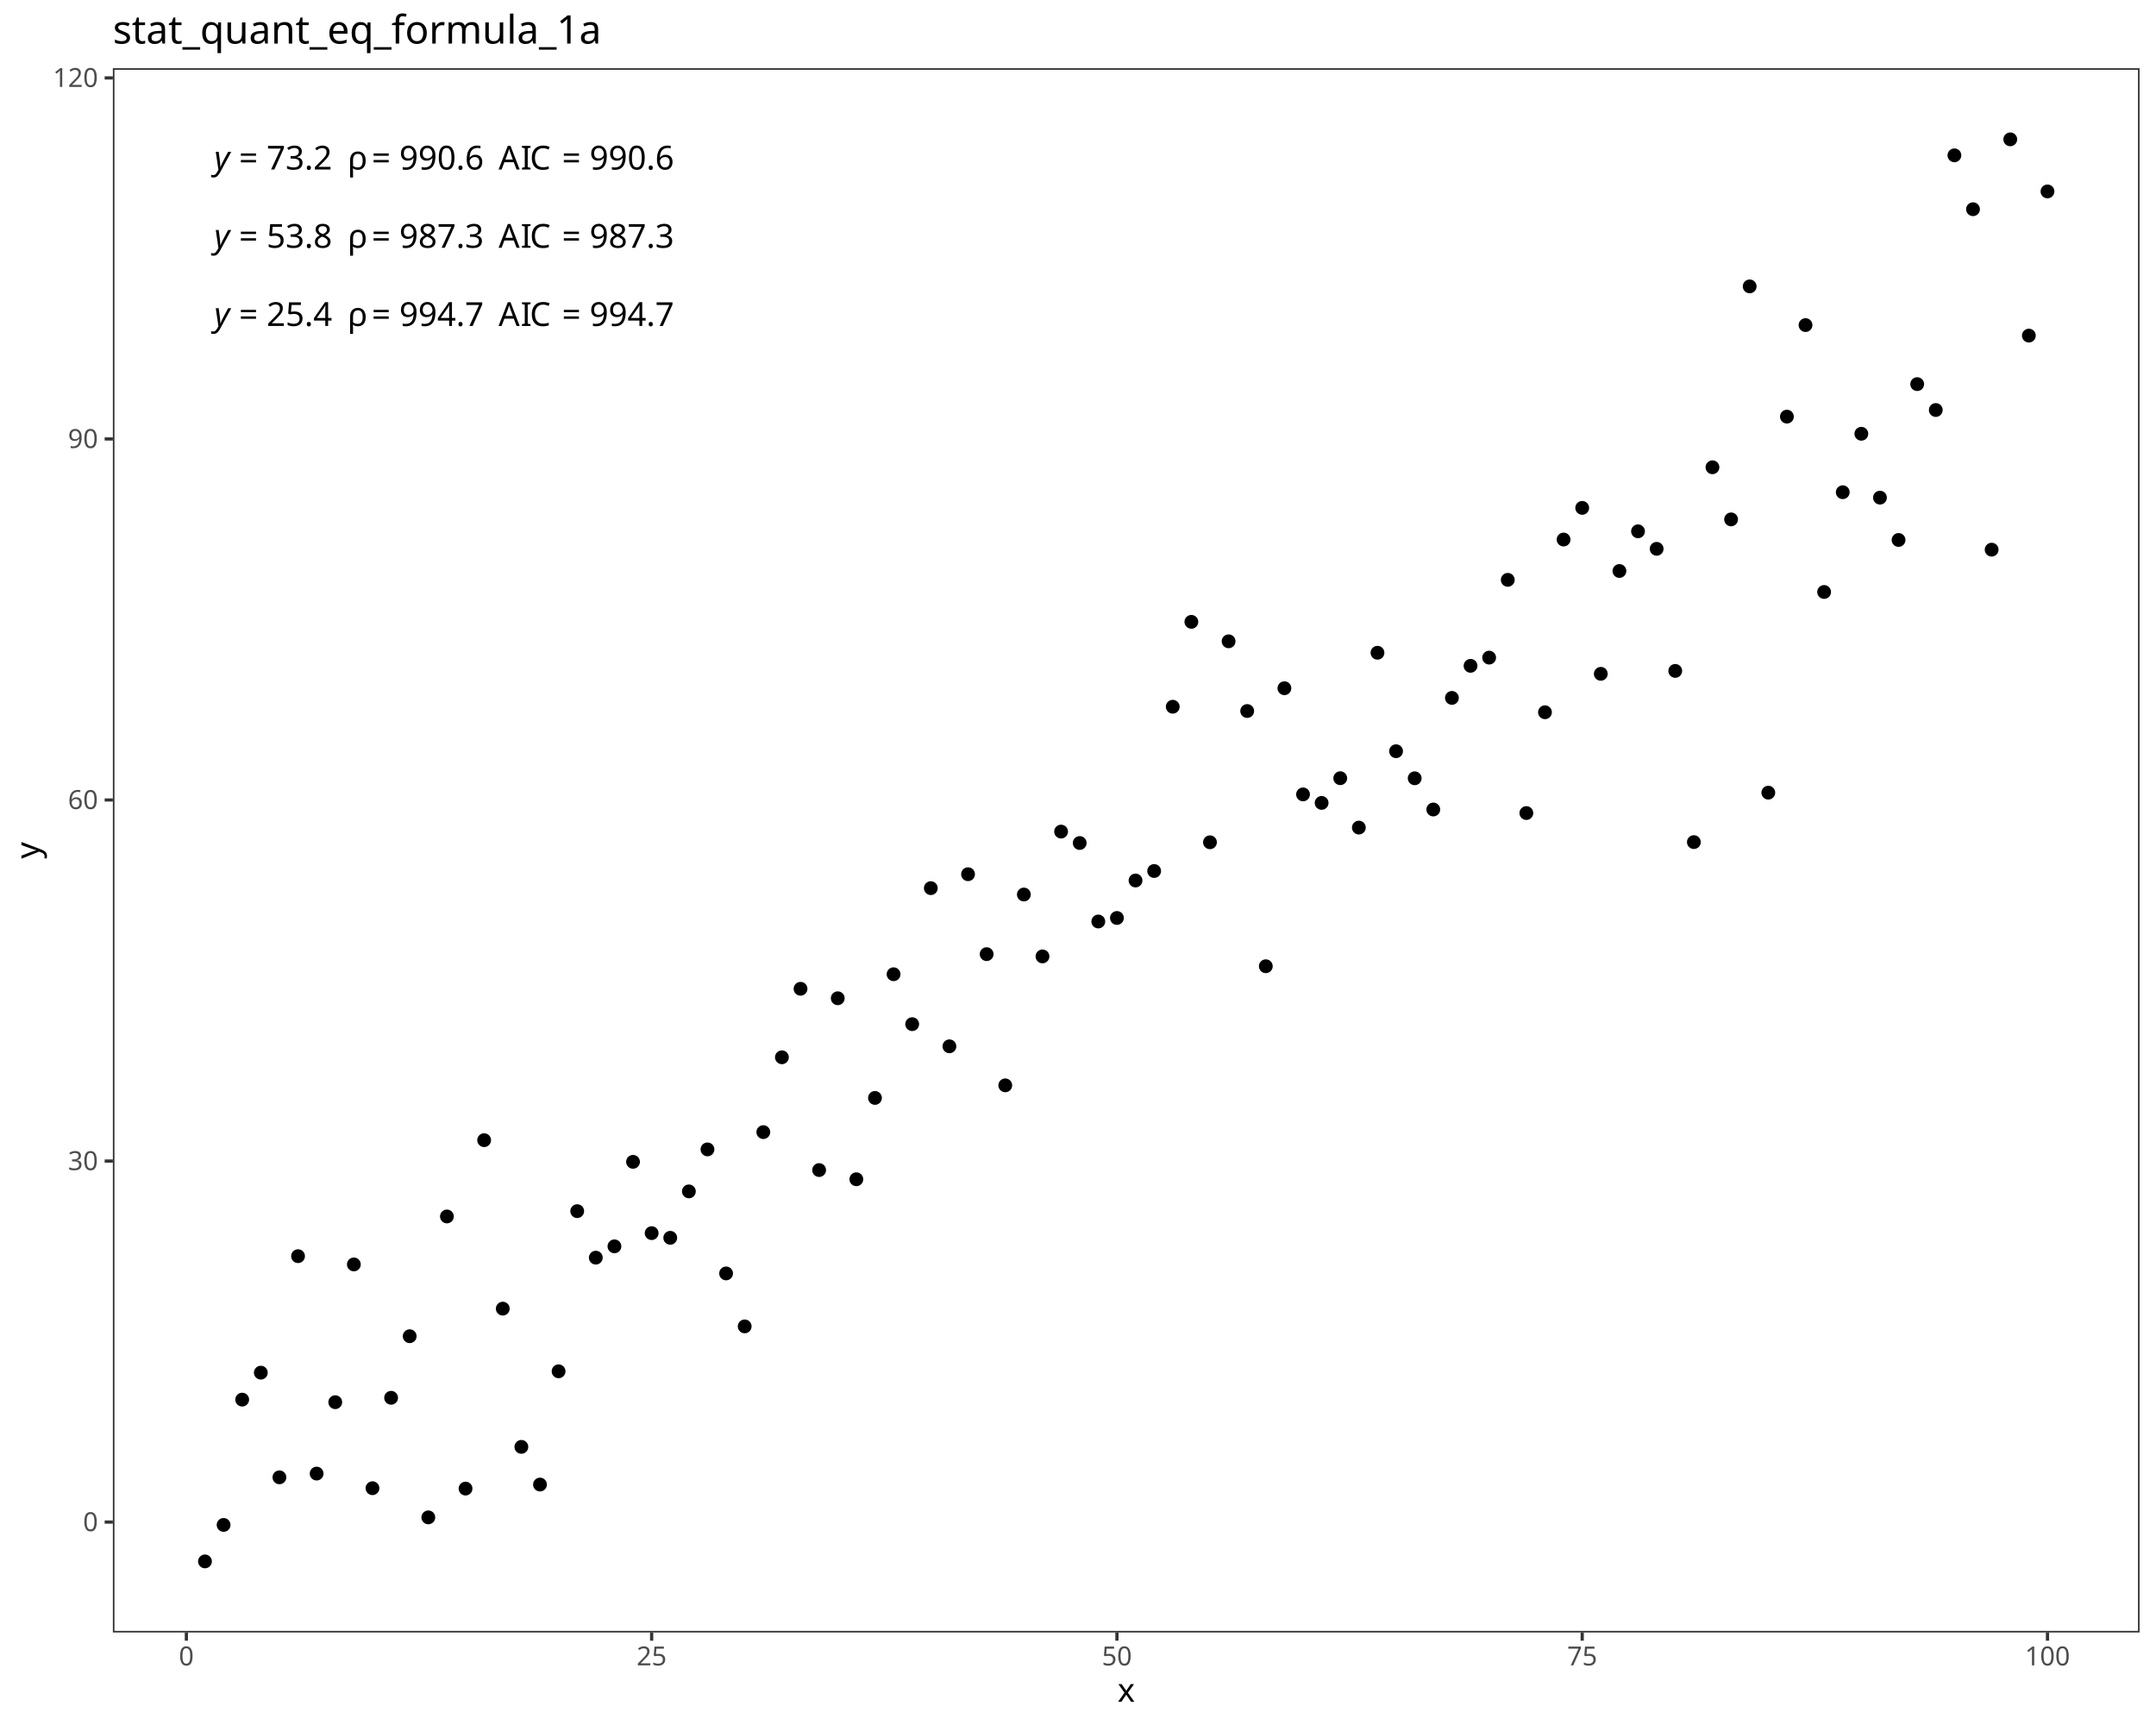
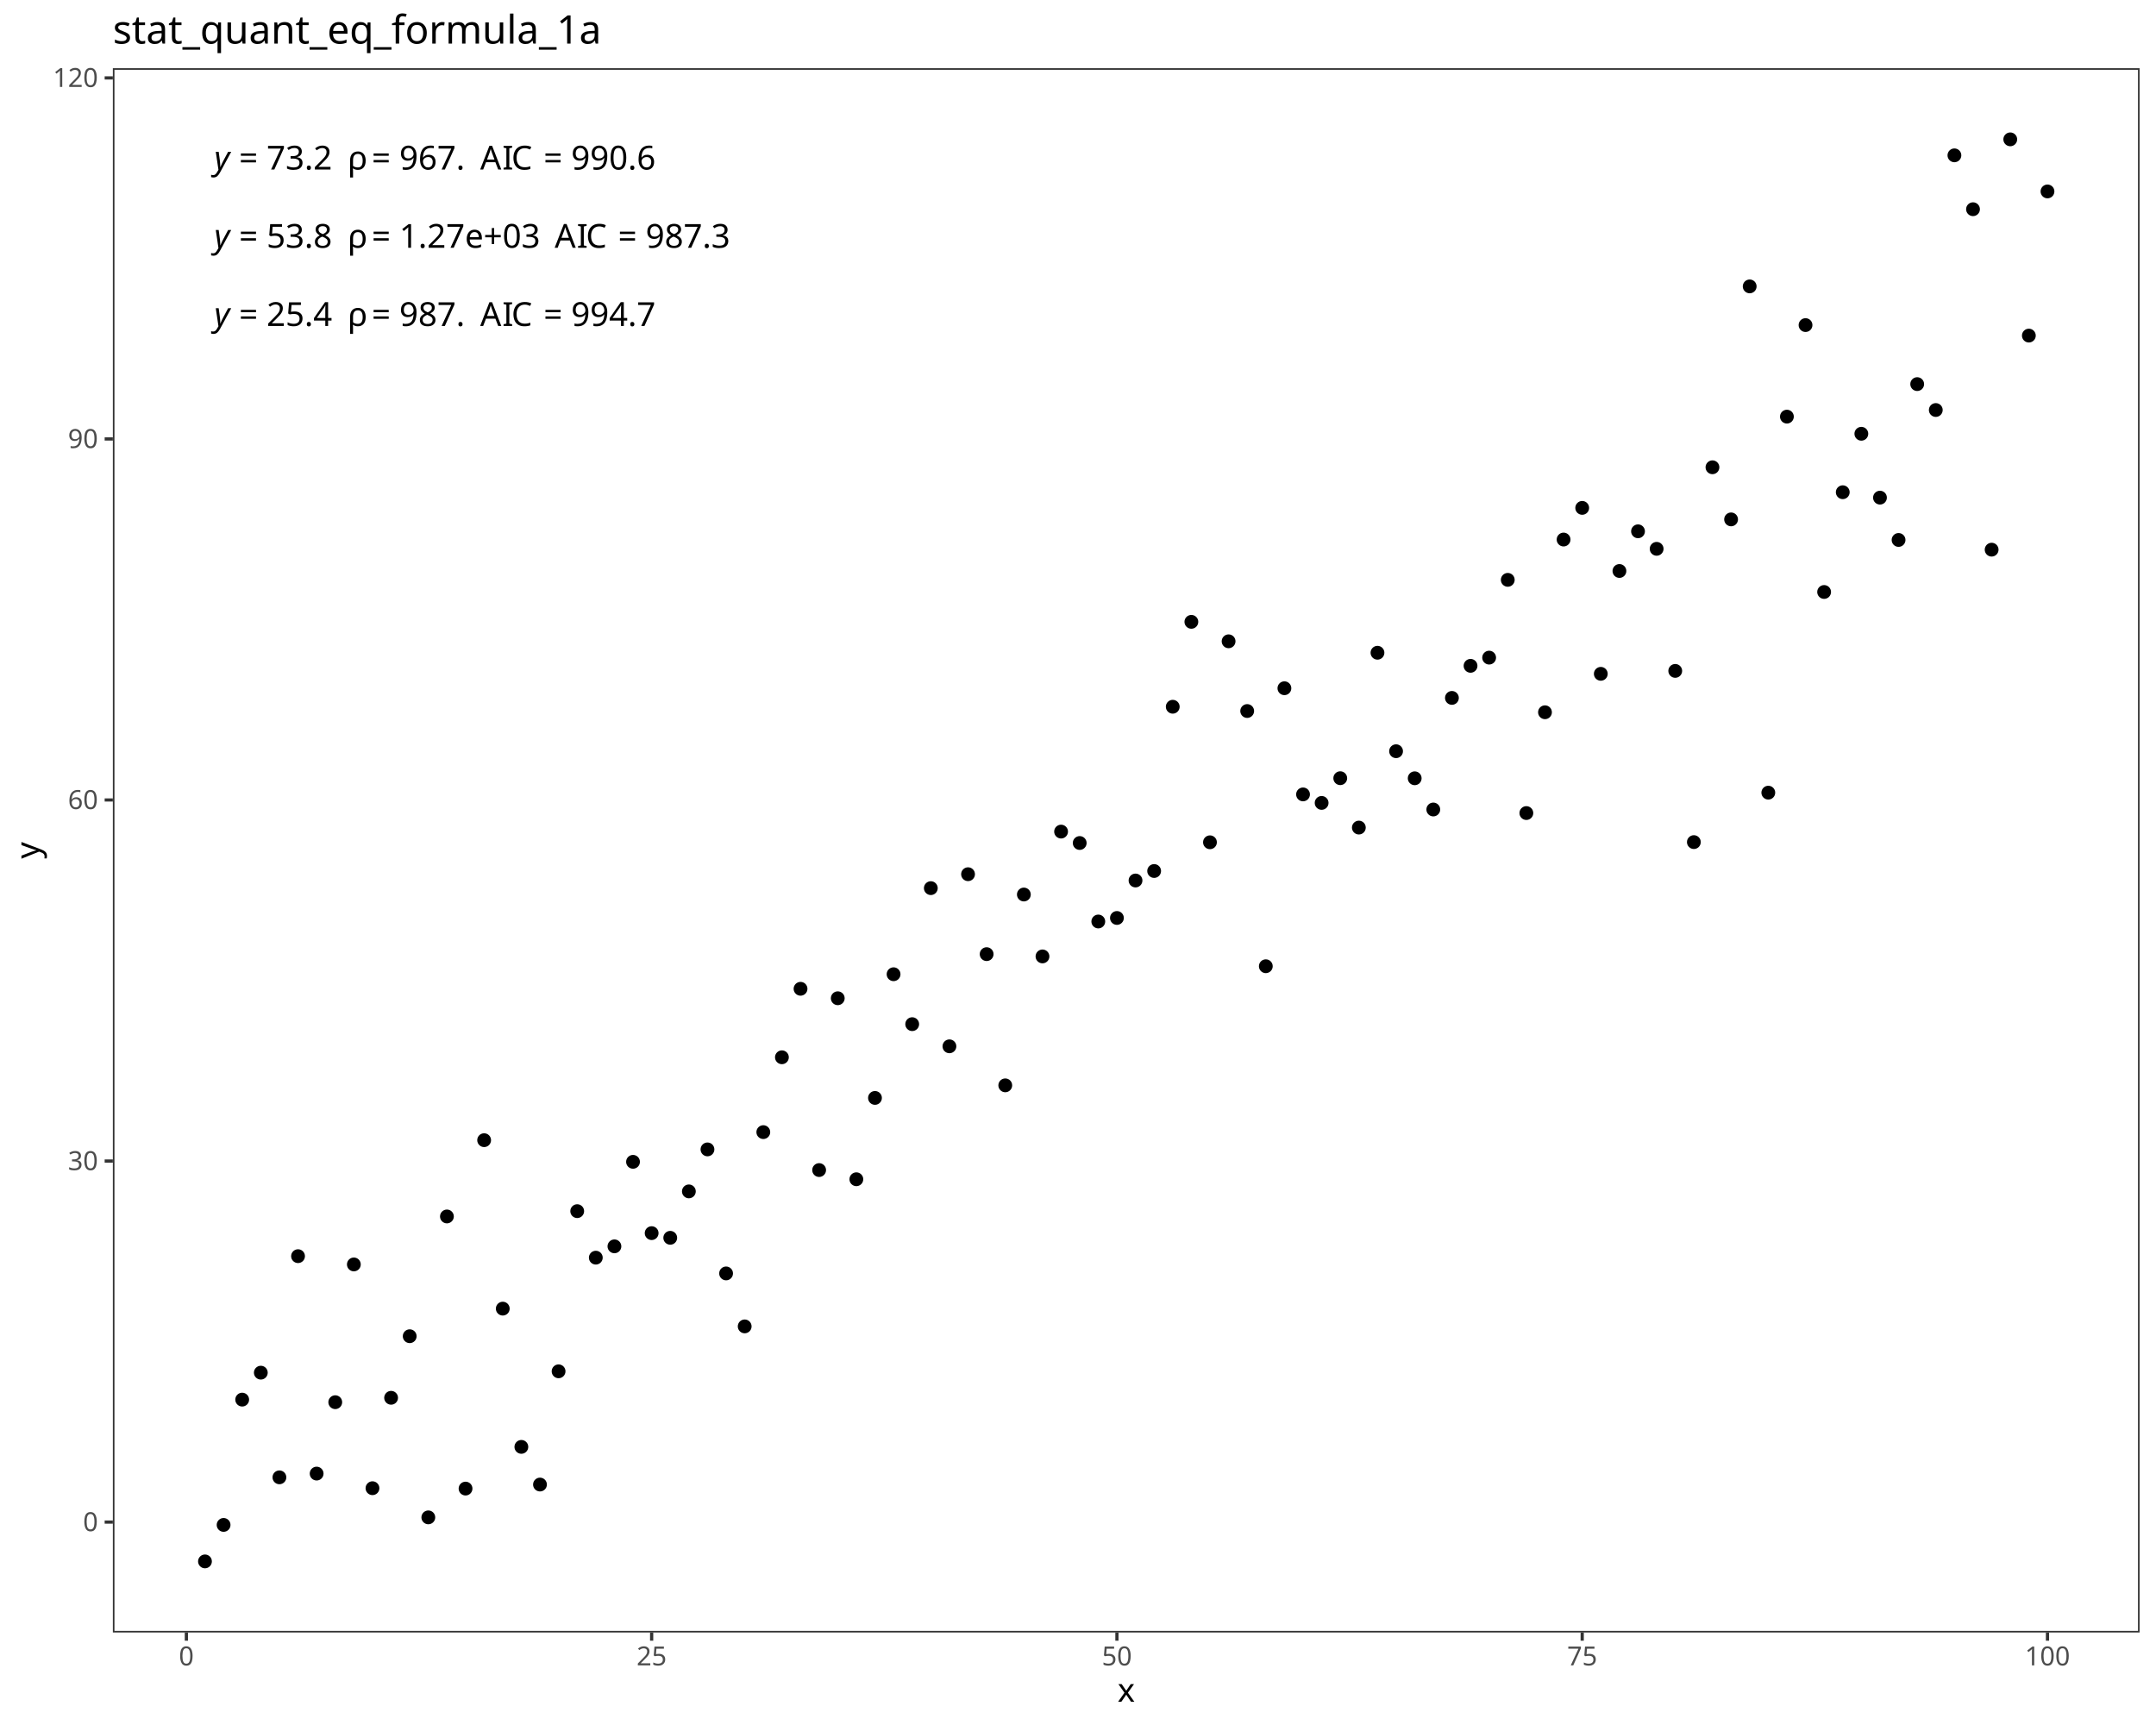
<svg xmlns="http://www.w3.org/2000/svg" class="svglite" data-engine-version="2.0" width="720.00pt" height="576.00pt" viewBox="0 0 720.00 576.00">
  <defs>
    <style type="text/css">
    .svglite line, .svglite polyline, .svglite polygon, .svglite path, .svglite rect, .svglite circle {
      fill: none;
      stroke: #000000;
      stroke-linecap: round;
      stroke-linejoin: round;
      stroke-miterlimit: 10.00;
    }
  </style>
  </defs>
  <rect width="100%" height="100%" style="stroke: none; fill: #FFFFFF;" />
  <defs>
    <clipPath id="cpMC4wMHw3MjAuMDB8MC4wMHw1NzYuMDA=">
      <rect x="0.00" y="0.00" width="720.00" height="576.00" />
    </clipPath>
  </defs>
  <g clip-path="url(#cpMC4wMHw3MjAuMDB8MC4wMHw1NzYuMDA=)">
    <rect x="0.00" y="0.00" width="720.00" height="576.00" style="stroke-width: 1.07; stroke: #FFFFFF; fill: #FFFFFF;" />
  </g>
  <defs>
    <clipPath id="cpMzcuNjl8NzE0LjUyfDIyLjc4fDU0NS4xMQ==">
      <rect x="37.69" y="22.78" width="676.83" height="522.33" />
    </clipPath>
  </defs>
  <g clip-path="url(#cpMzcuNjl8NzE0LjUyfDIyLjc4fDU0NS4xMQ==)">
    <rect x="37.69" y="22.78" width="676.83" height="522.33" style="stroke-width: 1.07; stroke: none; fill: #FFFFFF;" />
    <circle cx="68.45" cy="521.37" r="1.95" style="stroke-width: 0.71; fill: #000000;" />
    <circle cx="74.67" cy="509.19" r="1.95" style="stroke-width: 0.71; fill: #000000;" />
    <circle cx="80.88" cy="467.35" r="1.95" style="stroke-width: 0.71; fill: #000000;" />
    <circle cx="87.10" cy="458.35" r="1.95" style="stroke-width: 0.71; fill: #000000;" />
    <circle cx="93.31" cy="493.30" r="1.95" style="stroke-width: 0.71; fill: #000000;" />
    <circle cx="99.53" cy="419.45" r="1.95" style="stroke-width: 0.71; fill: #000000;" />
    <circle cx="105.74" cy="492.05" r="1.95" style="stroke-width: 0.71; fill: #000000;" />
    <circle cx="111.96" cy="468.21" r="1.95" style="stroke-width: 0.71; fill: #000000;" />
    <circle cx="118.17" cy="422.21" r="1.95" style="stroke-width: 0.71; fill: #000000;" />
    <circle cx="124.39" cy="496.93" r="1.95" style="stroke-width: 0.71; fill: #000000;" />
    <circle cx="130.61" cy="466.74" r="1.95" style="stroke-width: 0.71; fill: #000000;" />
    <circle cx="136.82" cy="446.18" r="1.95" style="stroke-width: 0.71; fill: #000000;" />
    <circle cx="143.04" cy="506.67" r="1.95" style="stroke-width: 0.71; fill: #000000;" />
    <circle cx="149.25" cy="406.19" r="1.95" style="stroke-width: 0.71; fill: #000000;" />
    <circle cx="155.47" cy="497.06" r="1.95" style="stroke-width: 0.71; fill: #000000;" />
    <circle cx="161.68" cy="380.72" r="1.95" style="stroke-width: 0.71; fill: #000000;" />
    <circle cx="167.90" cy="436.97" r="1.95" style="stroke-width: 0.71; fill: #000000;" />
    <circle cx="174.11" cy="483.13" r="1.95" style="stroke-width: 0.71; fill: #000000;" />
    <circle cx="180.33" cy="495.71" r="1.95" style="stroke-width: 0.71; fill: #000000;" />
    <circle cx="186.54" cy="457.90" r="1.95" style="stroke-width: 0.71; fill: #000000;" />
    <circle cx="192.76" cy="404.42" r="1.95" style="stroke-width: 0.71; fill: #000000;" />
    <circle cx="198.97" cy="419.95" r="1.95" style="stroke-width: 0.71; fill: #000000;" />
    <circle cx="205.19" cy="416.17" r="1.95" style="stroke-width: 0.71; fill: #000000;" />
    <circle cx="211.40" cy="387.95" r="1.95" style="stroke-width: 0.71; fill: #000000;" />
    <circle cx="217.62" cy="411.76" r="1.95" style="stroke-width: 0.71; fill: #000000;" />
    <circle cx="223.83" cy="413.32" r="1.95" style="stroke-width: 0.71; fill: #000000;" />
    <circle cx="230.05" cy="397.82" r="1.95" style="stroke-width: 0.71; fill: #000000;" />
    <circle cx="236.26" cy="383.80" r="1.95" style="stroke-width: 0.71; fill: #000000;" />
    <circle cx="242.48" cy="425.21" r="1.95" style="stroke-width: 0.71; fill: #000000;" />
    <circle cx="248.69" cy="442.90" r="1.95" style="stroke-width: 0.71; fill: #000000;" />
    <circle cx="254.91" cy="378.03" r="1.95" style="stroke-width: 0.71; fill: #000000;" />
    <circle cx="261.12" cy="353.04" r="1.95" style="stroke-width: 0.71; fill: #000000;" />
    <circle cx="267.34" cy="330.17" r="1.95" style="stroke-width: 0.71; fill: #000000;" />
    <circle cx="273.55" cy="390.70" r="1.95" style="stroke-width: 0.71; fill: #000000;" />
    <circle cx="279.77" cy="333.33" r="1.95" style="stroke-width: 0.71; fill: #000000;" />
    <circle cx="285.98" cy="393.77" r="1.95" style="stroke-width: 0.71; fill: #000000;" />
    <circle cx="292.20" cy="366.61" r="1.95" style="stroke-width: 0.71; fill: #000000;" />
    <circle cx="298.41" cy="325.31" r="1.95" style="stroke-width: 0.71; fill: #000000;" />
    <circle cx="304.63" cy="341.98" r="1.95" style="stroke-width: 0.71; fill: #000000;" />
    <circle cx="310.85" cy="296.56" r="1.95" style="stroke-width: 0.71; fill: #000000;" />
    <circle cx="317.06" cy="349.38" r="1.95" style="stroke-width: 0.71; fill: #000000;" />
    <circle cx="323.28" cy="291.91" r="1.95" style="stroke-width: 0.71; fill: #000000;" />
    <circle cx="329.49" cy="318.60" r="1.95" style="stroke-width: 0.71; fill: #000000;" />
    <circle cx="335.71" cy="362.41" r="1.95" style="stroke-width: 0.71; fill: #000000;" />
    <circle cx="341.92" cy="298.69" r="1.95" style="stroke-width: 0.71; fill: #000000;" />
    <circle cx="348.14" cy="319.36" r="1.95" style="stroke-width: 0.71; fill: #000000;" />
    <circle cx="354.35" cy="277.68" r="1.95" style="stroke-width: 0.71; fill: #000000;" />
    <circle cx="360.57" cy="281.49" r="1.95" style="stroke-width: 0.71; fill: #000000;" />
    <circle cx="366.78" cy="307.70" r="1.95" style="stroke-width: 0.71; fill: #000000;" />
    <circle cx="373.00" cy="306.52" r="1.95" style="stroke-width: 0.71; fill: #000000;" />
    <circle cx="379.21" cy="294.01" r="1.95" style="stroke-width: 0.71; fill: #000000;" />
    <circle cx="385.43" cy="290.84" r="1.95" style="stroke-width: 0.71; fill: #000000;" />
    <circle cx="391.64" cy="235.99" r="1.95" style="stroke-width: 0.71; fill: #000000;" />
    <circle cx="397.86" cy="207.64" r="1.95" style="stroke-width: 0.71; fill: #000000;" />
    <circle cx="404.07" cy="281.25" r="1.95" style="stroke-width: 0.71; fill: #000000;" />
    <circle cx="410.29" cy="214.14" r="1.95" style="stroke-width: 0.71; fill: #000000;" />
    <circle cx="416.50" cy="237.42" r="1.95" style="stroke-width: 0.71; fill: #000000;" />
    <circle cx="422.72" cy="322.64" r="1.95" style="stroke-width: 0.71; fill: #000000;" />
    <circle cx="428.93" cy="229.81" r="1.95" style="stroke-width: 0.71; fill: #000000;" />
    <circle cx="435.15" cy="265.26" r="1.95" style="stroke-width: 0.71; fill: #000000;" />
    <circle cx="441.36" cy="268.10" r="1.95" style="stroke-width: 0.71; fill: #000000;" />
    <circle cx="447.58" cy="259.85" r="1.95" style="stroke-width: 0.71; fill: #000000;" />
    <circle cx="453.79" cy="276.34" r="1.95" style="stroke-width: 0.71; fill: #000000;" />
    <circle cx="460.01" cy="217.96" r="1.95" style="stroke-width: 0.71; fill: #000000;" />
    <circle cx="466.22" cy="250.84" r="1.95" style="stroke-width: 0.71; fill: #000000;" />
    <circle cx="472.44" cy="259.88" r="1.95" style="stroke-width: 0.71; fill: #000000;" />
    <circle cx="478.65" cy="270.30" r="1.95" style="stroke-width: 0.71; fill: #000000;" />
    <circle cx="484.87" cy="233.04" r="1.95" style="stroke-width: 0.71; fill: #000000;" />
    <circle cx="491.09" cy="222.33" r="1.95" style="stroke-width: 0.71; fill: #000000;" />
    <circle cx="497.30" cy="219.59" r="1.95" style="stroke-width: 0.71; fill: #000000;" />
    <circle cx="503.52" cy="193.62" r="1.95" style="stroke-width: 0.71; fill: #000000;" />
    <circle cx="509.73" cy="271.49" r="1.95" style="stroke-width: 0.71; fill: #000000;" />
    <circle cx="515.95" cy="237.83" r="1.95" style="stroke-width: 0.71; fill: #000000;" />
    <circle cx="522.16" cy="180.16" r="1.95" style="stroke-width: 0.71; fill: #000000;" />
    <circle cx="528.38" cy="169.59" r="1.95" style="stroke-width: 0.71; fill: #000000;" />
    <circle cx="534.59" cy="225.00" r="1.95" style="stroke-width: 0.71; fill: #000000;" />
    <circle cx="540.81" cy="190.66" r="1.95" style="stroke-width: 0.71; fill: #000000;" />
    <circle cx="547.02" cy="177.41" r="1.95" style="stroke-width: 0.71; fill: #000000;" />
    <circle cx="553.24" cy="183.26" r="1.95" style="stroke-width: 0.71; fill: #000000;" />
    <circle cx="559.45" cy="224.02" r="1.95" style="stroke-width: 0.71; fill: #000000;" />
    <circle cx="565.67" cy="281.19" r="1.95" style="stroke-width: 0.71; fill: #000000;" />
    <circle cx="571.88" cy="156.03" r="1.95" style="stroke-width: 0.71; fill: #000000;" />
    <circle cx="578.10" cy="173.43" r="1.95" style="stroke-width: 0.71; fill: #000000;" />
    <circle cx="584.31" cy="95.63" r="1.95" style="stroke-width: 0.71; fill: #000000;" />
    <circle cx="590.53" cy="264.68" r="1.95" style="stroke-width: 0.71; fill: #000000;" />
    <circle cx="596.74" cy="139.12" r="1.95" style="stroke-width: 0.71; fill: #000000;" />
    <circle cx="602.96" cy="108.55" r="1.95" style="stroke-width: 0.71; fill: #000000;" />
    <circle cx="609.17" cy="197.67" r="1.95" style="stroke-width: 0.71; fill: #000000;" />
    <circle cx="615.39" cy="164.36" r="1.95" style="stroke-width: 0.71; fill: #000000;" />
    <circle cx="621.60" cy="144.84" r="1.95" style="stroke-width: 0.71; fill: #000000;" />
    <circle cx="627.82" cy="166.17" r="1.95" style="stroke-width: 0.71; fill: #000000;" />
    <circle cx="634.03" cy="180.30" r="1.95" style="stroke-width: 0.71; fill: #000000;" />
    <circle cx="640.25" cy="128.26" r="1.95" style="stroke-width: 0.71; fill: #000000;" />
    <circle cx="646.46" cy="136.91" r="1.95" style="stroke-width: 0.71; fill: #000000;" />
    <circle cx="652.68" cy="51.87" r="1.95" style="stroke-width: 0.71; fill: #000000;" />
    <circle cx="658.89" cy="69.86" r="1.95" style="stroke-width: 0.71; fill: #000000;" />
    <circle cx="665.11" cy="183.54" r="1.95" style="stroke-width: 0.71; fill: #000000;" />
    <circle cx="671.33" cy="46.53" r="1.95" style="stroke-width: 0.71; fill: #000000;" />
    <circle cx="677.54" cy="112.06" r="1.95" style="stroke-width: 0.71; fill: #000000;" />
    <circle cx="683.76" cy="63.92" r="1.95" style="stroke-width: 0.71; fill: #000000;" />
    <text x="71.53" y="108.84" style="font-size: 11.04px; font-style: italic; font-family: sans;" textLength="5.52px" lengthAdjust="spacingAndGlyphs">y</text>
    <text x="77.05" y="108.84" style="font-size: 11.04px; font-family: sans;" textLength="2.76px" lengthAdjust="spacingAndGlyphs"> </text>
    <text x="79.82" y="108.84" style="font-size: 11.04px; font-family: sans;" textLength="6.45px" lengthAdjust="spacingAndGlyphs">=</text>
    <text x="86.27" y="108.84" style="font-size: 11.04px; font-family: sans;" textLength="2.76px" lengthAdjust="spacingAndGlyphs"> </text>
    <text x="89.03" y="108.84" style="font-size: 11.04px; font-family: sans;" textLength="21.49px" lengthAdjust="spacingAndGlyphs">25.4</text>
    <text x="110.52" y="108.84" style="font-size: 11.04px; font-family: sans;" textLength="2.76px" lengthAdjust="spacingAndGlyphs"> </text>
    <text x="113.28" y="108.84" style="font-size: 11.04px; font-family: sans;" textLength="2.76px" lengthAdjust="spacingAndGlyphs"> </text>
    <text x="116.04" y="108.84" style="font-size: 11.04px; font-family: sans;" textLength="5.33px" lengthAdjust="spacingAndGlyphs">ρ</text>
    <text x="121.37" y="108.84" style="font-size: 11.04px; font-family: sans;" textLength="2.76px" lengthAdjust="spacingAndGlyphs"> </text>
    <text x="124.14" y="108.84" style="font-size: 11.04px; font-family: sans;" textLength="6.45px" lengthAdjust="spacingAndGlyphs">=</text>
    <text x="130.59" y="108.84" style="font-size: 11.04px; font-family: sans;" textLength="2.76px" lengthAdjust="spacingAndGlyphs"> </text>
-     <text x="133.35" y="108.84" style="font-size: 11.04px; font-family: sans;" textLength="27.63px" lengthAdjust="spacingAndGlyphs">994.7</text>
-     <text x="160.98" y="108.84" style="font-size: 11.04px; font-family: sans;" textLength="2.76px" lengthAdjust="spacingAndGlyphs"> </text>
-     <text x="163.74" y="108.84" style="font-size: 11.04px; font-family: sans;" textLength="2.76px" lengthAdjust="spacingAndGlyphs"> </text>
-     <text x="166.50" y="108.84" style="font-size: 11.04px; font-family: sans;" textLength="7.37px" lengthAdjust="spacingAndGlyphs">A</text>
-     <text x="173.87" y="108.84" style="font-size: 11.04px; font-family: sans;" textLength="3.07px" lengthAdjust="spacingAndGlyphs">I</text>
-     <text x="176.93" y="108.84" style="font-size: 11.04px; font-family: sans;" textLength="7.98px" lengthAdjust="spacingAndGlyphs">C</text>
-     <text x="184.91" y="108.84" style="font-size: 11.04px; font-family: sans;" textLength="2.76px" lengthAdjust="spacingAndGlyphs"> </text>
-     <text x="187.67" y="108.84" style="font-size: 11.04px; font-family: sans;" textLength="6.45px" lengthAdjust="spacingAndGlyphs">=</text>
-     <text x="194.12" y="108.84" style="font-size: 11.04px; font-family: sans;" textLength="2.76px" lengthAdjust="spacingAndGlyphs"> </text>
-     <text x="196.89" y="108.84" style="font-size: 11.04px; font-family: sans;" textLength="27.63px" lengthAdjust="spacingAndGlyphs">994.7</text>
+     <text x="133.35" y="108.84" style="font-size: 11.04px; font-family: sans;" textLength="21.49px" lengthAdjust="spacingAndGlyphs">987.</text>
+     <text x="154.84" y="108.84" style="font-size: 11.04px; font-family: sans;" textLength="2.76px" lengthAdjust="spacingAndGlyphs"> </text>
+     <text x="157.60" y="108.84" style="font-size: 11.04px; font-family: sans;" textLength="2.76px" lengthAdjust="spacingAndGlyphs"> </text>
+     <text x="160.36" y="108.84" style="font-size: 11.04px; font-family: sans;" textLength="7.37px" lengthAdjust="spacingAndGlyphs">A</text>
+     <text x="167.73" y="108.84" style="font-size: 11.04px; font-family: sans;" textLength="3.07px" lengthAdjust="spacingAndGlyphs">I</text>
+     <text x="170.79" y="108.84" style="font-size: 11.04px; font-family: sans;" textLength="7.98px" lengthAdjust="spacingAndGlyphs">C</text>
+     <text x="178.77" y="108.84" style="font-size: 11.04px; font-family: sans;" textLength="2.76px" lengthAdjust="spacingAndGlyphs"> </text>
+     <text x="181.53" y="108.84" style="font-size: 11.04px; font-family: sans;" textLength="6.45px" lengthAdjust="spacingAndGlyphs">=</text>
+     <text x="187.98" y="108.84" style="font-size: 11.04px; font-family: sans;" textLength="2.76px" lengthAdjust="spacingAndGlyphs"> </text>
+     <text x="190.74" y="108.84" style="font-size: 11.04px; font-family: sans;" textLength="27.63px" lengthAdjust="spacingAndGlyphs">994.7</text>
    <text x="71.53" y="82.73" style="font-size: 11.04px; font-style: italic; font-family: sans;" textLength="5.52px" lengthAdjust="spacingAndGlyphs">y</text>
    <text x="77.05" y="82.73" style="font-size: 11.04px; font-family: sans;" textLength="2.76px" lengthAdjust="spacingAndGlyphs"> </text>
    <text x="79.82" y="82.73" style="font-size: 11.04px; font-family: sans;" textLength="6.45px" lengthAdjust="spacingAndGlyphs">=</text>
    <text x="86.27" y="82.73" style="font-size: 11.04px; font-family: sans;" textLength="2.76px" lengthAdjust="spacingAndGlyphs"> </text>
    <text x="89.03" y="82.73" style="font-size: 11.04px; font-family: sans;" textLength="21.49px" lengthAdjust="spacingAndGlyphs">53.8</text>
    <text x="110.52" y="82.73" style="font-size: 11.04px; font-family: sans;" textLength="2.76px" lengthAdjust="spacingAndGlyphs"> </text>
    <text x="113.28" y="82.73" style="font-size: 11.04px; font-family: sans;" textLength="2.76px" lengthAdjust="spacingAndGlyphs"> </text>
    <text x="116.04" y="82.73" style="font-size: 11.04px; font-family: sans;" textLength="5.33px" lengthAdjust="spacingAndGlyphs">ρ</text>
    <text x="121.37" y="82.73" style="font-size: 11.04px; font-family: sans;" textLength="2.76px" lengthAdjust="spacingAndGlyphs"> </text>
    <text x="124.14" y="82.73" style="font-size: 11.04px; font-family: sans;" textLength="6.45px" lengthAdjust="spacingAndGlyphs">=</text>
    <text x="130.59" y="82.73" style="font-size: 11.04px; font-family: sans;" textLength="2.76px" lengthAdjust="spacingAndGlyphs"> </text>
-     <text x="133.35" y="82.73" style="font-size: 11.04px; font-family: sans;" textLength="27.63px" lengthAdjust="spacingAndGlyphs">987.3</text>
-     <text x="160.98" y="82.73" style="font-size: 11.04px; font-family: sans;" textLength="2.76px" lengthAdjust="spacingAndGlyphs"> </text>
-     <text x="163.74" y="82.73" style="font-size: 11.04px; font-family: sans;" textLength="2.76px" lengthAdjust="spacingAndGlyphs"> </text>
-     <text x="166.50" y="82.73" style="font-size: 11.04px; font-family: sans;" textLength="7.37px" lengthAdjust="spacingAndGlyphs">A</text>
-     <text x="173.87" y="82.73" style="font-size: 11.04px; font-family: sans;" textLength="3.07px" lengthAdjust="spacingAndGlyphs">I</text>
-     <text x="176.93" y="82.73" style="font-size: 11.04px; font-family: sans;" textLength="7.98px" lengthAdjust="spacingAndGlyphs">C</text>
-     <text x="184.91" y="82.73" style="font-size: 11.04px; font-family: sans;" textLength="2.76px" lengthAdjust="spacingAndGlyphs"> </text>
-     <text x="187.67" y="82.73" style="font-size: 11.04px; font-family: sans;" textLength="6.45px" lengthAdjust="spacingAndGlyphs">=</text>
-     <text x="194.12" y="82.73" style="font-size: 11.04px; font-family: sans;" textLength="2.76px" lengthAdjust="spacingAndGlyphs"> </text>
-     <text x="196.89" y="82.73" style="font-size: 11.04px; font-family: sans;" textLength="27.63px" lengthAdjust="spacingAndGlyphs">987.3</text>
+     <text x="133.35" y="82.73" style="font-size: 11.04px; font-family: sans;" textLength="46.36px" lengthAdjust="spacingAndGlyphs">1.27e+03</text>
+     <text x="179.71" y="82.73" style="font-size: 11.04px; font-family: sans;" textLength="2.76px" lengthAdjust="spacingAndGlyphs"> </text>
+     <text x="182.47" y="82.73" style="font-size: 11.04px; font-family: sans;" textLength="2.76px" lengthAdjust="spacingAndGlyphs"> </text>
+     <text x="185.23" y="82.73" style="font-size: 11.04px; font-family: sans;" textLength="7.37px" lengthAdjust="spacingAndGlyphs">A</text>
+     <text x="192.60" y="82.73" style="font-size: 11.04px; font-family: sans;" textLength="3.07px" lengthAdjust="spacingAndGlyphs">I</text>
+     <text x="195.67" y="82.73" style="font-size: 11.04px; font-family: sans;" textLength="7.98px" lengthAdjust="spacingAndGlyphs">C</text>
+     <text x="203.64" y="82.73" style="font-size: 11.04px; font-family: sans;" textLength="2.76px" lengthAdjust="spacingAndGlyphs"> </text>
+     <text x="206.40" y="82.73" style="font-size: 11.04px; font-family: sans;" textLength="6.45px" lengthAdjust="spacingAndGlyphs">=</text>
+     <text x="212.86" y="82.73" style="font-size: 11.04px; font-family: sans;" textLength="2.76px" lengthAdjust="spacingAndGlyphs"> </text>
+     <text x="215.62" y="82.73" style="font-size: 11.04px; font-family: sans;" textLength="27.63px" lengthAdjust="spacingAndGlyphs">987.3</text>
    <text x="71.53" y="56.61" style="font-size: 11.04px; font-style: italic; font-family: sans;" textLength="5.52px" lengthAdjust="spacingAndGlyphs">y</text>
    <text x="77.05" y="56.61" style="font-size: 11.04px; font-family: sans;" textLength="2.76px" lengthAdjust="spacingAndGlyphs"> </text>
    <text x="79.82" y="56.61" style="font-size: 11.04px; font-family: sans;" textLength="6.45px" lengthAdjust="spacingAndGlyphs">=</text>
    <text x="86.27" y="56.61" style="font-size: 11.04px; font-family: sans;" textLength="2.76px" lengthAdjust="spacingAndGlyphs"> </text>
    <text x="89.03" y="56.61" style="font-size: 11.04px; font-family: sans;" textLength="21.49px" lengthAdjust="spacingAndGlyphs">73.2</text>
    <text x="110.52" y="56.61" style="font-size: 11.04px; font-family: sans;" textLength="2.76px" lengthAdjust="spacingAndGlyphs"> </text>
    <text x="113.28" y="56.61" style="font-size: 11.04px; font-family: sans;" textLength="2.76px" lengthAdjust="spacingAndGlyphs"> </text>
    <text x="116.04" y="56.61" style="font-size: 11.04px; font-family: sans;" textLength="5.33px" lengthAdjust="spacingAndGlyphs">ρ</text>
    <text x="121.37" y="56.61" style="font-size: 11.04px; font-family: sans;" textLength="2.76px" lengthAdjust="spacingAndGlyphs"> </text>
    <text x="124.14" y="56.61" style="font-size: 11.04px; font-family: sans;" textLength="6.45px" lengthAdjust="spacingAndGlyphs">=</text>
    <text x="130.59" y="56.61" style="font-size: 11.04px; font-family: sans;" textLength="2.76px" lengthAdjust="spacingAndGlyphs"> </text>
-     <text x="133.35" y="56.61" style="font-size: 11.04px; font-family: sans;" textLength="27.63px" lengthAdjust="spacingAndGlyphs">990.6</text>
-     <text x="160.98" y="56.61" style="font-size: 11.04px; font-family: sans;" textLength="2.76px" lengthAdjust="spacingAndGlyphs"> </text>
-     <text x="163.74" y="56.61" style="font-size: 11.04px; font-family: sans;" textLength="2.76px" lengthAdjust="spacingAndGlyphs"> </text>
-     <text x="166.50" y="56.61" style="font-size: 11.04px; font-family: sans;" textLength="7.37px" lengthAdjust="spacingAndGlyphs">A</text>
-     <text x="173.87" y="56.61" style="font-size: 11.04px; font-family: sans;" textLength="3.07px" lengthAdjust="spacingAndGlyphs">I</text>
-     <text x="176.93" y="56.61" style="font-size: 11.04px; font-family: sans;" textLength="7.98px" lengthAdjust="spacingAndGlyphs">C</text>
-     <text x="184.91" y="56.61" style="font-size: 11.04px; font-family: sans;" textLength="2.76px" lengthAdjust="spacingAndGlyphs"> </text>
-     <text x="187.67" y="56.61" style="font-size: 11.04px; font-family: sans;" textLength="6.45px" lengthAdjust="spacingAndGlyphs">=</text>
-     <text x="194.12" y="56.61" style="font-size: 11.04px; font-family: sans;" textLength="2.76px" lengthAdjust="spacingAndGlyphs"> </text>
-     <text x="196.89" y="56.61" style="font-size: 11.04px; font-family: sans;" textLength="27.63px" lengthAdjust="spacingAndGlyphs">990.6</text>
+     <text x="133.35" y="56.61" style="font-size: 11.04px; font-family: sans;" textLength="21.49px" lengthAdjust="spacingAndGlyphs">967.</text>
+     <text x="154.84" y="56.61" style="font-size: 11.04px; font-family: sans;" textLength="2.76px" lengthAdjust="spacingAndGlyphs"> </text>
+     <text x="157.60" y="56.61" style="font-size: 11.04px; font-family: sans;" textLength="2.76px" lengthAdjust="spacingAndGlyphs"> </text>
+     <text x="160.36" y="56.61" style="font-size: 11.04px; font-family: sans;" textLength="7.37px" lengthAdjust="spacingAndGlyphs">A</text>
+     <text x="167.73" y="56.61" style="font-size: 11.04px; font-family: sans;" textLength="3.07px" lengthAdjust="spacingAndGlyphs">I</text>
+     <text x="170.79" y="56.61" style="font-size: 11.04px; font-family: sans;" textLength="7.98px" lengthAdjust="spacingAndGlyphs">C</text>
+     <text x="178.77" y="56.61" style="font-size: 11.04px; font-family: sans;" textLength="2.76px" lengthAdjust="spacingAndGlyphs"> </text>
+     <text x="181.53" y="56.61" style="font-size: 11.04px; font-family: sans;" textLength="6.45px" lengthAdjust="spacingAndGlyphs">=</text>
+     <text x="187.98" y="56.61" style="font-size: 11.04px; font-family: sans;" textLength="2.76px" lengthAdjust="spacingAndGlyphs"> </text>
+     <text x="190.74" y="56.61" style="font-size: 11.04px; font-family: sans;" textLength="27.63px" lengthAdjust="spacingAndGlyphs">990.6</text>
    <rect x="37.69" y="22.78" width="676.83" height="522.33" style="stroke-width: 1.07; stroke: #333333;" />
  </g>
  <g clip-path="url(#cpMC4wMHw3MjAuMDB8MC4wMHw1NzYuMDA=)">
    <text x="32.76" y="511.27" text-anchor="end" style="font-size: 8.80px; fill: #4D4D4D; font-family: sans;" textLength="4.89px" lengthAdjust="spacingAndGlyphs">0</text>
    <text x="32.76" y="390.71" text-anchor="end" style="font-size: 8.80px; fill: #4D4D4D; font-family: sans;" textLength="9.79px" lengthAdjust="spacingAndGlyphs">30</text>
    <text x="32.76" y="270.15" text-anchor="end" style="font-size: 8.80px; fill: #4D4D4D; font-family: sans;" textLength="9.79px" lengthAdjust="spacingAndGlyphs">60</text>
    <text x="32.76" y="149.59" text-anchor="end" style="font-size: 8.80px; fill: #4D4D4D; font-family: sans;" textLength="9.79px" lengthAdjust="spacingAndGlyphs">90</text>
    <text x="32.76" y="29.04" text-anchor="end" style="font-size: 8.80px; fill: #4D4D4D; font-family: sans;" textLength="14.68px" lengthAdjust="spacingAndGlyphs">120</text>
    <polyline points="34.95,508.24 37.69,508.24 " style="stroke-width: 1.07; stroke: #333333; stroke-linecap: butt;" />
    <polyline points="34.95,387.68 37.69,387.68 " style="stroke-width: 1.07; stroke: #333333; stroke-linecap: butt;" />
    <polyline points="34.95,267.12 37.69,267.12 " style="stroke-width: 1.07; stroke: #333333; stroke-linecap: butt;" />
    <polyline points="34.95,146.57 37.69,146.57 " style="stroke-width: 1.07; stroke: #333333; stroke-linecap: butt;" />
    <polyline points="34.95,26.01 37.69,26.01 " style="stroke-width: 1.07; stroke: #333333; stroke-linecap: butt;" />
    <polyline points="62.24,547.85 62.24,545.11 " style="stroke-width: 1.07; stroke: #333333; stroke-linecap: butt;" />
    <polyline points="217.62,547.85 217.62,545.11 " style="stroke-width: 1.07; stroke: #333333; stroke-linecap: butt;" />
    <polyline points="373.00,547.85 373.00,545.11 " style="stroke-width: 1.07; stroke: #333333; stroke-linecap: butt;" />
    <polyline points="528.38,547.85 528.38,545.11 " style="stroke-width: 1.07; stroke: #333333; stroke-linecap: butt;" />
    <polyline points="683.76,547.85 683.76,545.11 " style="stroke-width: 1.07; stroke: #333333; stroke-linecap: butt;" />
    <text x="62.24" y="556.10" text-anchor="middle" style="font-size: 8.80px; fill: #4D4D4D; font-family: sans;" textLength="4.89px" lengthAdjust="spacingAndGlyphs">0</text>
    <text x="217.62" y="556.10" text-anchor="middle" style="font-size: 8.80px; fill: #4D4D4D; font-family: sans;" textLength="9.79px" lengthAdjust="spacingAndGlyphs">25</text>
    <text x="373.00" y="556.10" text-anchor="middle" style="font-size: 8.80px; fill: #4D4D4D; font-family: sans;" textLength="9.79px" lengthAdjust="spacingAndGlyphs">50</text>
    <text x="528.38" y="556.10" text-anchor="middle" style="font-size: 8.80px; fill: #4D4D4D; font-family: sans;" textLength="9.79px" lengthAdjust="spacingAndGlyphs">75</text>
    <text x="683.76" y="556.10" text-anchor="middle" style="font-size: 8.80px; fill: #4D4D4D; font-family: sans;" textLength="14.68px" lengthAdjust="spacingAndGlyphs">100</text>
    <text x="376.10" y="568.24" text-anchor="middle" style="font-size: 11.00px; font-family: sans;" textLength="5.50px" lengthAdjust="spacingAndGlyphs">x</text>
    <text transform="translate(13.05,283.95) rotate(-90)" text-anchor="middle" style="font-size: 11.00px; font-family: sans;" textLength="5.50px" lengthAdjust="spacingAndGlyphs">y</text>
    <text x="37.69" y="14.56" style="font-size: 13.20px; font-family: sans;" textLength="157.07px" lengthAdjust="spacingAndGlyphs">stat_quant_eq_formula_1a</text>
  </g>
</svg>
